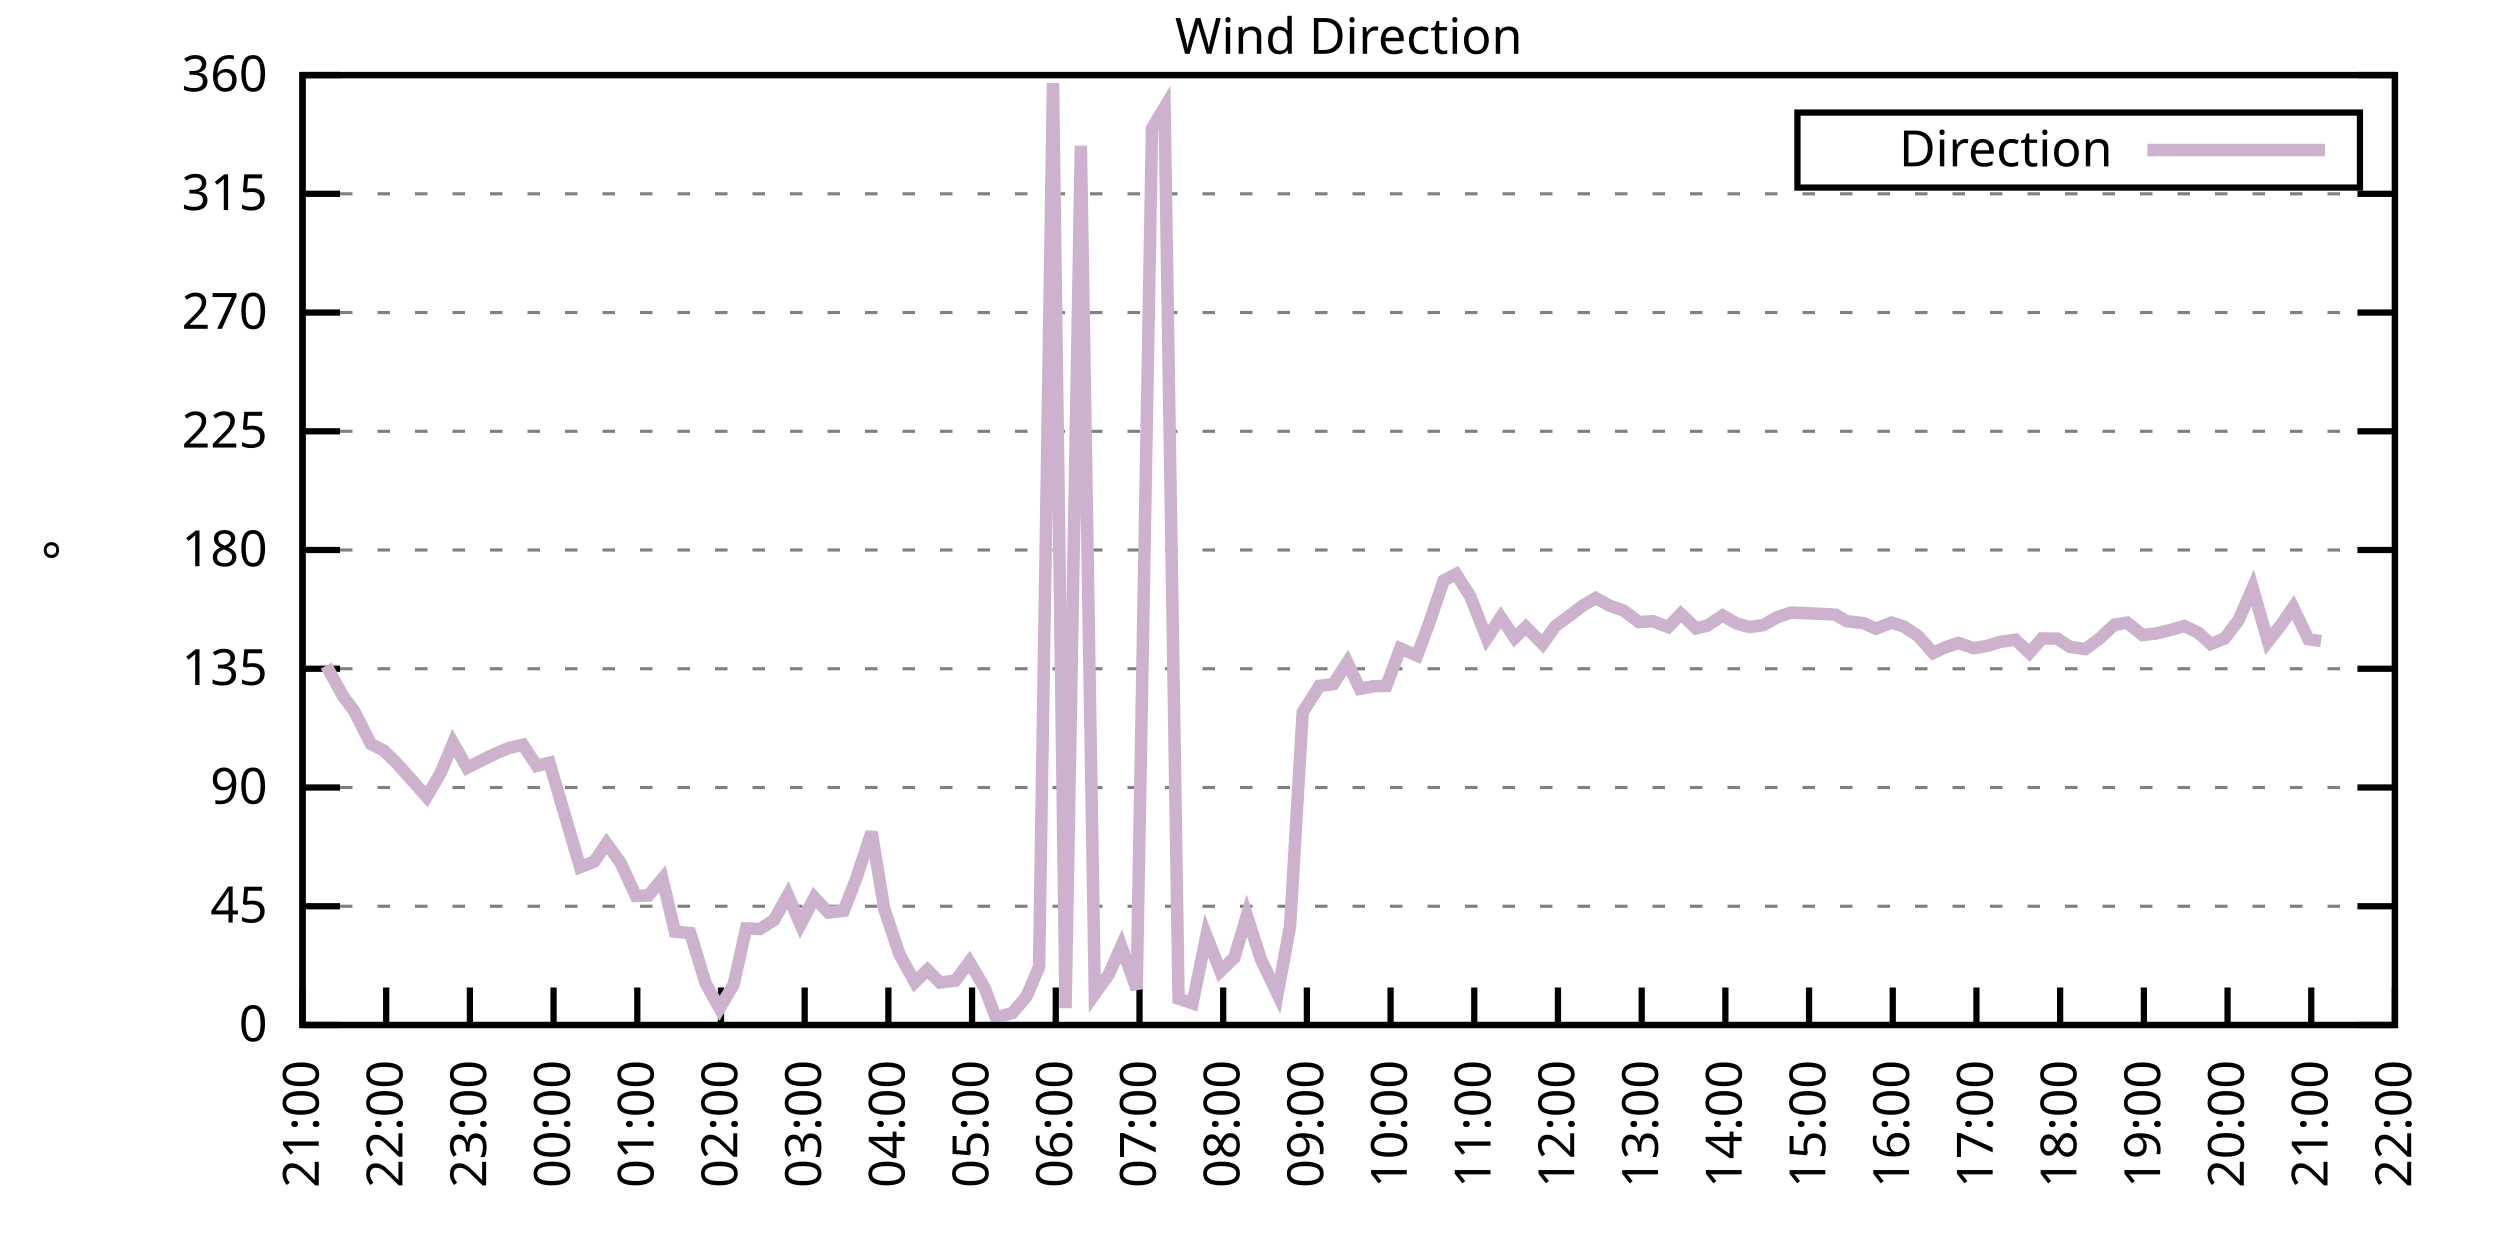
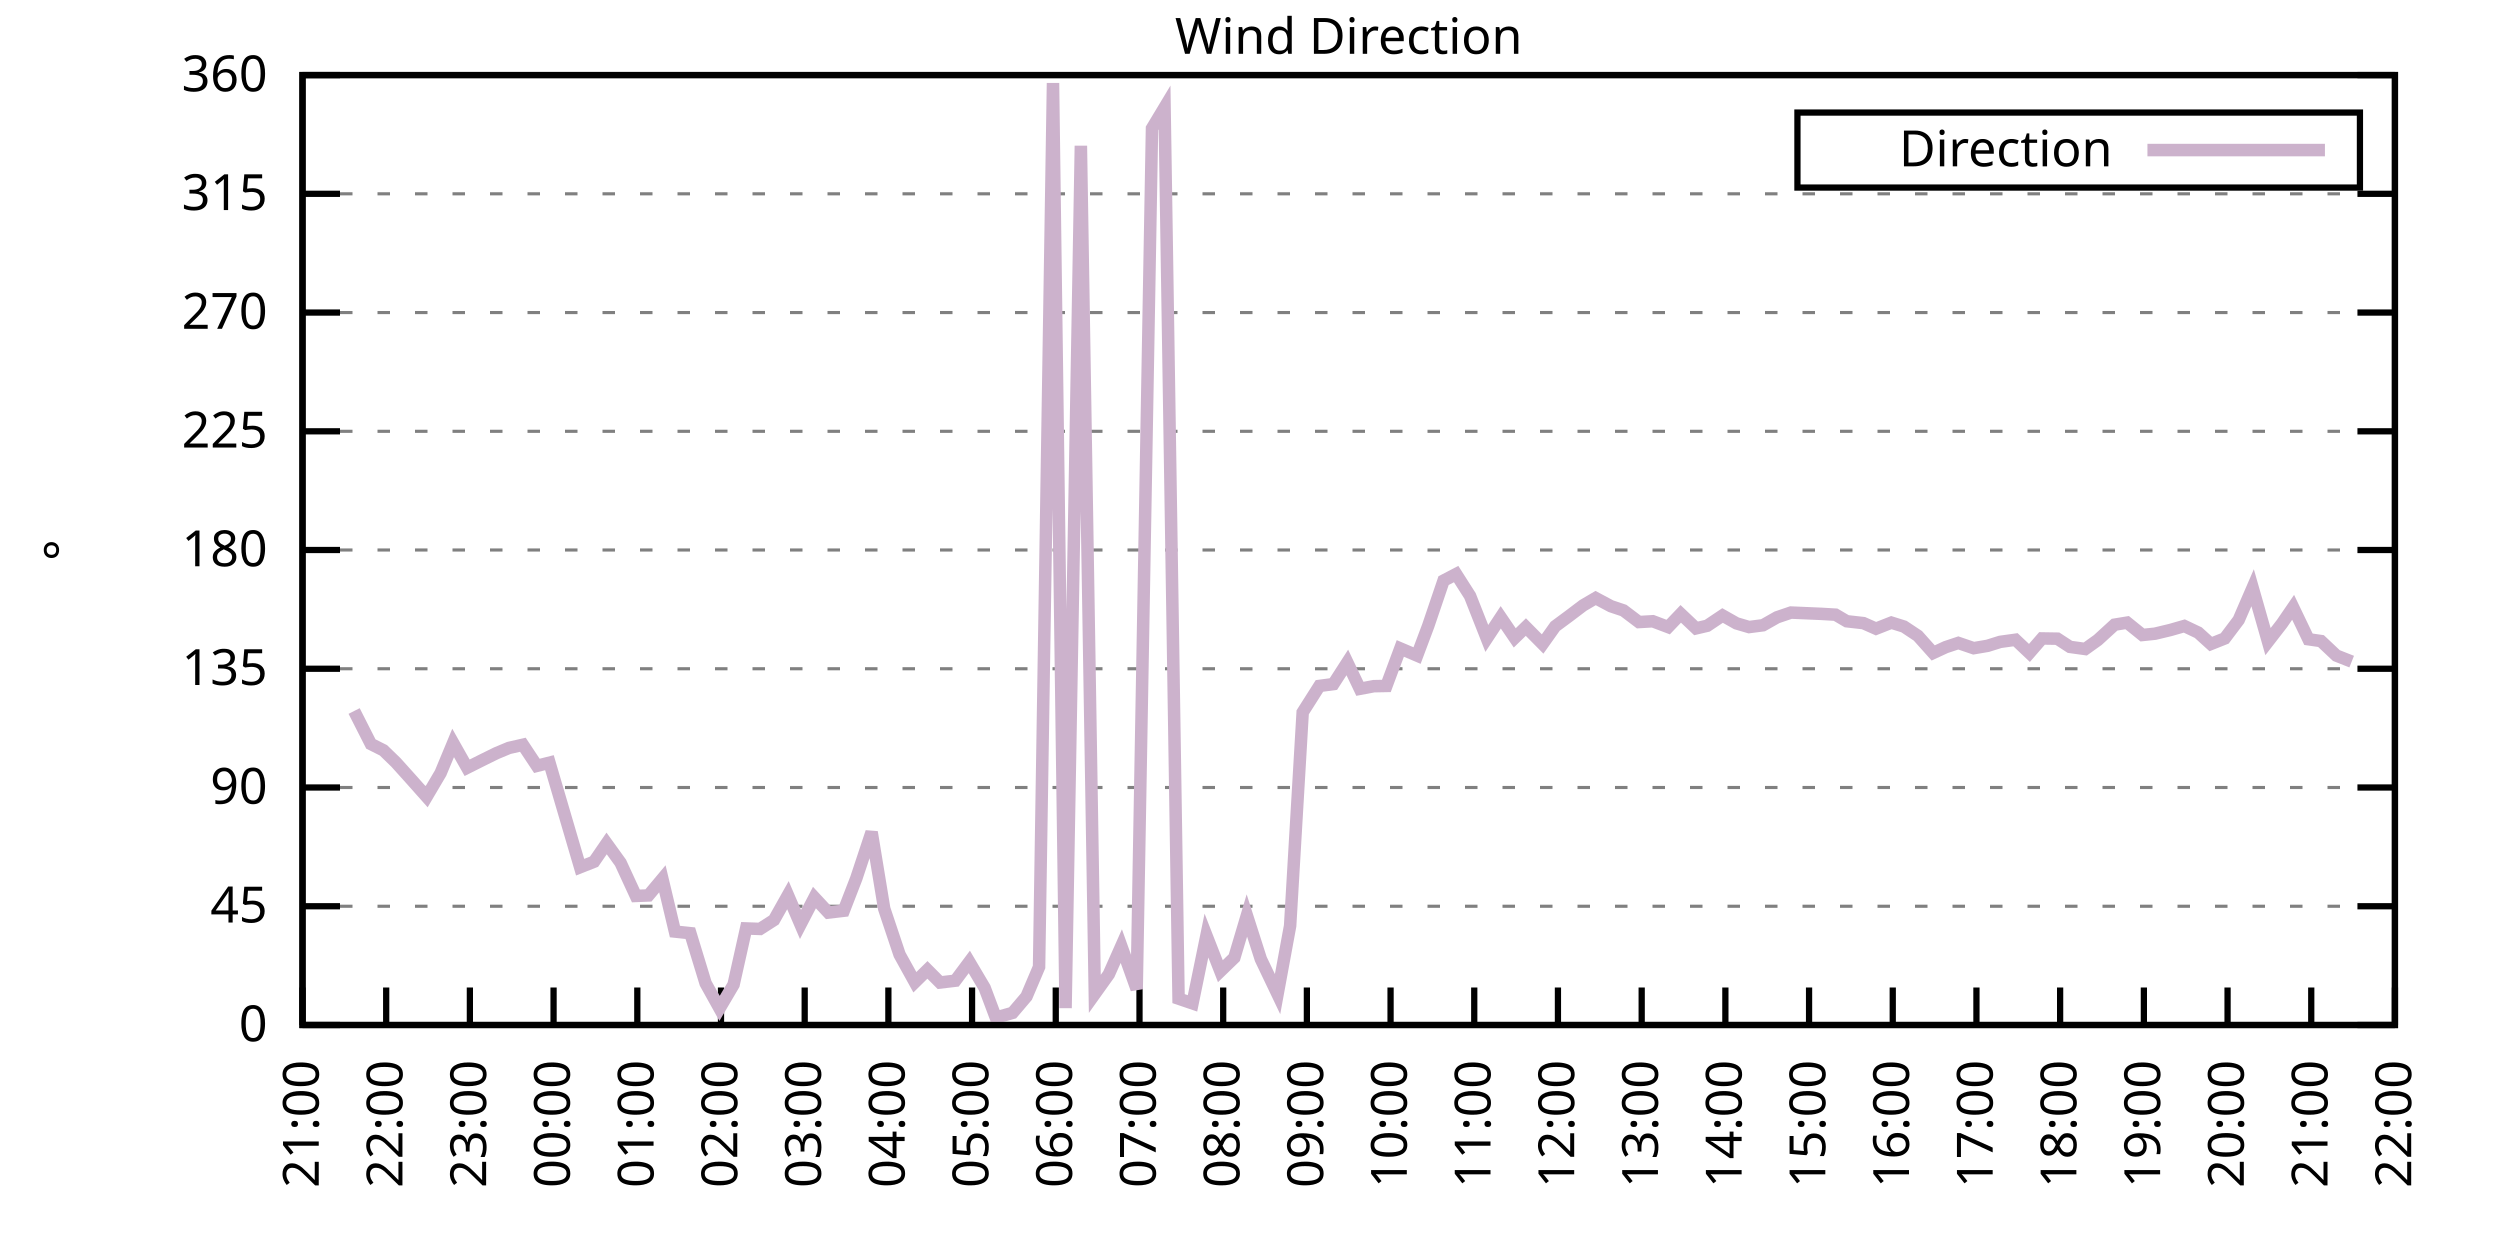
<svg xmlns="http://www.w3.org/2000/svg" xmlns:xlink="http://www.w3.org/1999/xlink" width="400" height="200" viewBox="0 0 400 200">
  <g id="gnuplot_canvas">
    <rect x="0" y="0" width="400" height="200" fill="none" />
    <defs>
      <circle id="gpDot" r="0.5" stroke-width="0.5" stroke="currentColor" />
      <path id="gpPt0" stroke-width="0.333" stroke="currentColor" d="M-1,0 h2 M0,-1 v2" />
      <path id="gpPt1" stroke-width="0.333" stroke="currentColor" d="M-1,-1 L1,1 M1,-1 L-1,1" />
      <path id="gpPt2" stroke-width="0.333" stroke="currentColor" d="M-1,0 L1,0 M0,-1 L0,1 M-1,-1 L1,1 M-1,1 L1,-1" />
      <rect id="gpPt3" stroke-width="0.333" stroke="currentColor" x="-1" y="-1" width="2" height="2" />
      <rect id="gpPt4" stroke-width="0.333" stroke="currentColor" fill="currentColor" x="-1" y="-1" width="2" height="2" />
      <circle id="gpPt5" stroke-width="0.333" stroke="currentColor" cx="0" cy="0" r="1" />
      <use xlink:href="#gpPt5" id="gpPt6" fill="currentColor" stroke="none" />
      <path id="gpPt7" stroke-width="0.333" stroke="currentColor" d="M0,-1.33 L-1.33,0.67 L1.33,0.67 z" />
      <use xlink:href="#gpPt7" id="gpPt8" fill="currentColor" stroke="none" />
      <use xlink:href="#gpPt7" id="gpPt9" stroke="currentColor" transform="rotate(180)" />
      <use xlink:href="#gpPt9" id="gpPt10" fill="currentColor" stroke="none" />
      <use xlink:href="#gpPt3" id="gpPt11" stroke="currentColor" transform="rotate(45)" />
      <use xlink:href="#gpPt11" id="gpPt12" fill="currentColor" stroke="none" />
      <path id="gpPt13" stroke-width="0.333" stroke="currentColor" d="M0,1.330 L1.265,0.411 L0.782,-1.067 L-0.782,-1.076 L-1.265,0.411 z" />
      <use xlink:href="#gpPt13" id="gpPt14" fill="currentColor" stroke="none" />
      <filter id="textbox" filterUnits="objectBoundingBox" x="0" y="0" height="1" width="1">
        <feFlood flood-color="white" flood-opacity="1" result="bgnd" />
        <feComposite in="SourceGraphic" in2="bgnd" operator="atop" />
      </filter>
      <filter id="greybox" filterUnits="objectBoundingBox" x="0" y="0" height="1" width="1">
        <feFlood flood-color="lightgrey" flood-opacity="1" result="grey" />
        <feComposite in="SourceGraphic" in2="grey" operator="atop" />
      </filter>
    </defs>
    <g fill="none" color="white" stroke="currentColor" stroke-width="1.00" stroke-linecap="butt" stroke-linejoin="miter">
</g>
    <g fill="none" color="black" stroke="currentColor" stroke-width="1.00" stroke-linecap="butt" stroke-linejoin="miter">
      <g stroke="none" shape-rendering="crispEdges">
        <polygon fill="rgb(255, 255, 255)" points="48.40,164.00 383.18,164.00 383.18,12.02 48.40,12.02 " />
      </g>
    </g>
    <g fill="none" color="black" stroke="currentColor" stroke-width="1.00" stroke-linecap="butt" stroke-linejoin="miter">
</g>
    <g fill="none" color="black" stroke="black" stroke-width="0.50" stroke-linecap="butt" stroke-linejoin="miter">
</g>
    <g fill="none" color="gray" stroke="currentColor" stroke-width="0.50" stroke-linecap="butt" stroke-linejoin="miter">
      <path stroke="gray" stroke-dasharray="2,4" class="gridline" d="M48.40,164.00 L383.19,164.00  " />
    </g>
    <g fill="none" color="gray" stroke="gray" stroke-width="1.00" stroke-linecap="butt" stroke-linejoin="miter">
</g>
    <g fill="none" color="black" stroke="currentColor" stroke-width="1.00" stroke-linecap="butt" stroke-linejoin="miter">
      <path stroke="black" d="M48.40,164.00 L54.40,164.00 M383.19,164.00 L377.19,164.00  " />
      <g transform="translate(42.80,166.60)" stroke="none" fill="black" font-family="Sans" font-size="8.00" text-anchor="end">
        <text>
          <tspan font-family="Sans"> 0</tspan>
        </text>
      </g>
    </g>
    <g fill="none" color="black" stroke="currentColor" stroke-width="1.00" stroke-linecap="butt" stroke-linejoin="miter">
</g>
    <g fill="none" color="black" stroke="black" stroke-width="0.50" stroke-linecap="butt" stroke-linejoin="miter">
</g>
    <g fill="none" color="gray" stroke="currentColor" stroke-width="0.50" stroke-linecap="butt" stroke-linejoin="miter">
      <path stroke="gray" stroke-dasharray="2,4" class="gridline" d="M48.40,145.00 L383.19,145.00  " />
    </g>
    <g fill="none" color="gray" stroke="gray" stroke-width="1.00" stroke-linecap="butt" stroke-linejoin="miter">
</g>
    <g fill="none" color="black" stroke="currentColor" stroke-width="1.00" stroke-linecap="butt" stroke-linejoin="miter">
      <path stroke="black" d="M48.40,145.00 L54.40,145.00 M383.19,145.00 L377.19,145.00  " />
      <g transform="translate(42.80,147.60)" stroke="none" fill="black" font-family="Sans" font-size="8.00" text-anchor="end">
        <text>
          <tspan font-family="Sans"> 45</tspan>
        </text>
      </g>
    </g>
    <g fill="none" color="black" stroke="currentColor" stroke-width="1.00" stroke-linecap="butt" stroke-linejoin="miter">
</g>
    <g fill="none" color="black" stroke="black" stroke-width="0.50" stroke-linecap="butt" stroke-linejoin="miter">
</g>
    <g fill="none" color="gray" stroke="currentColor" stroke-width="0.50" stroke-linecap="butt" stroke-linejoin="miter">
      <path stroke="gray" stroke-dasharray="2,4" class="gridline" d="M48.40,126.00 L383.19,126.00  " />
    </g>
    <g fill="none" color="gray" stroke="gray" stroke-width="1.00" stroke-linecap="butt" stroke-linejoin="miter">
</g>
    <g fill="none" color="black" stroke="currentColor" stroke-width="1.00" stroke-linecap="butt" stroke-linejoin="miter">
      <path stroke="black" d="M48.40,126.00 L54.40,126.00 M383.19,126.00 L377.19,126.00  " />
      <g transform="translate(42.80,128.60)" stroke="none" fill="black" font-family="Sans" font-size="8.00" text-anchor="end">
        <text>
          <tspan font-family="Sans"> 90</tspan>
        </text>
      </g>
    </g>
    <g fill="none" color="black" stroke="currentColor" stroke-width="1.00" stroke-linecap="butt" stroke-linejoin="miter">
</g>
    <g fill="none" color="black" stroke="black" stroke-width="0.50" stroke-linecap="butt" stroke-linejoin="miter">
</g>
    <g fill="none" color="gray" stroke="currentColor" stroke-width="0.50" stroke-linecap="butt" stroke-linejoin="miter">
      <path stroke="gray" stroke-dasharray="2,4" class="gridline" d="M48.40,107.00 L383.19,107.00  " />
    </g>
    <g fill="none" color="gray" stroke="gray" stroke-width="1.00" stroke-linecap="butt" stroke-linejoin="miter">
</g>
    <g fill="none" color="black" stroke="currentColor" stroke-width="1.00" stroke-linecap="butt" stroke-linejoin="miter">
      <path stroke="black" d="M48.40,107.00 L54.40,107.00 M383.19,107.00 L377.19,107.00  " />
      <g transform="translate(42.80,109.60)" stroke="none" fill="black" font-family="Sans" font-size="8.00" text-anchor="end">
        <text>
          <tspan font-family="Sans"> 135</tspan>
        </text>
      </g>
    </g>
    <g fill="none" color="black" stroke="currentColor" stroke-width="1.00" stroke-linecap="butt" stroke-linejoin="miter">
</g>
    <g fill="none" color="black" stroke="black" stroke-width="0.50" stroke-linecap="butt" stroke-linejoin="miter">
</g>
    <g fill="none" color="gray" stroke="currentColor" stroke-width="0.50" stroke-linecap="butt" stroke-linejoin="miter">
      <path stroke="gray" stroke-dasharray="2,4" class="gridline" d="M48.40,88.00 L383.19,88.00  " />
    </g>
    <g fill="none" color="gray" stroke="gray" stroke-width="1.00" stroke-linecap="butt" stroke-linejoin="miter">
</g>
    <g fill="none" color="black" stroke="currentColor" stroke-width="1.00" stroke-linecap="butt" stroke-linejoin="miter">
      <path stroke="black" d="M48.40,88.00 L54.40,88.00 M383.19,88.00 L377.19,88.00  " />
      <g transform="translate(42.80,90.60)" stroke="none" fill="black" font-family="Sans" font-size="8.00" text-anchor="end">
        <text>
          <tspan font-family="Sans"> 180</tspan>
        </text>
      </g>
    </g>
    <g fill="none" color="black" stroke="currentColor" stroke-width="1.00" stroke-linecap="butt" stroke-linejoin="miter">
</g>
    <g fill="none" color="black" stroke="black" stroke-width="0.50" stroke-linecap="butt" stroke-linejoin="miter">
</g>
    <g fill="none" color="gray" stroke="currentColor" stroke-width="0.50" stroke-linecap="butt" stroke-linejoin="miter">
      <path stroke="gray" stroke-dasharray="2,4" class="gridline" d="M48.40,69.01 L383.19,69.01  " />
    </g>
    <g fill="none" color="gray" stroke="gray" stroke-width="1.00" stroke-linecap="butt" stroke-linejoin="miter">
</g>
    <g fill="none" color="black" stroke="currentColor" stroke-width="1.00" stroke-linecap="butt" stroke-linejoin="miter">
      <path stroke="black" d="M48.40,69.01 L54.40,69.01 M383.19,69.01 L377.19,69.01  " />
      <g transform="translate(42.80,71.61)" stroke="none" fill="black" font-family="Sans" font-size="8.00" text-anchor="end">
        <text>
          <tspan font-family="Sans"> 225</tspan>
        </text>
      </g>
    </g>
    <g fill="none" color="black" stroke="currentColor" stroke-width="1.00" stroke-linecap="butt" stroke-linejoin="miter">
</g>
    <g fill="none" color="black" stroke="black" stroke-width="0.50" stroke-linecap="butt" stroke-linejoin="miter">
</g>
    <g fill="none" color="gray" stroke="currentColor" stroke-width="0.50" stroke-linecap="butt" stroke-linejoin="miter">
      <path stroke="gray" stroke-dasharray="2,4" class="gridline" d="M48.40,50.01 L383.19,50.01  " />
    </g>
    <g fill="none" color="gray" stroke="gray" stroke-width="1.00" stroke-linecap="butt" stroke-linejoin="miter">
</g>
    <g fill="none" color="black" stroke="currentColor" stroke-width="1.00" stroke-linecap="butt" stroke-linejoin="miter">
      <path stroke="black" d="M48.40,50.01 L54.40,50.01 M383.19,50.01 L377.19,50.01  " />
      <g transform="translate(42.80,52.61)" stroke="none" fill="black" font-family="Sans" font-size="8.00" text-anchor="end">
        <text>
          <tspan font-family="Sans"> 270</tspan>
        </text>
      </g>
    </g>
    <g fill="none" color="black" stroke="currentColor" stroke-width="1.00" stroke-linecap="butt" stroke-linejoin="miter">
</g>
    <g fill="none" color="black" stroke="black" stroke-width="0.50" stroke-linecap="butt" stroke-linejoin="miter">
</g>
    <g fill="none" color="gray" stroke="currentColor" stroke-width="0.50" stroke-linecap="butt" stroke-linejoin="miter">
      <path stroke="gray" stroke-dasharray="2,4" class="gridline" d="M48.40,31.01 L383.19,31.01  " />
    </g>
    <g fill="none" color="gray" stroke="gray" stroke-width="1.00" stroke-linecap="butt" stroke-linejoin="miter">
</g>
    <g fill="none" color="black" stroke="currentColor" stroke-width="1.00" stroke-linecap="butt" stroke-linejoin="miter">
      <path stroke="black" d="M48.40,31.01 L54.40,31.01 M383.19,31.01 L377.19,31.01  " />
      <g transform="translate(42.80,33.61)" stroke="none" fill="black" font-family="Sans" font-size="8.00" text-anchor="end">
        <text>
          <tspan font-family="Sans"> 315</tspan>
        </text>
      </g>
    </g>
    <g fill="none" color="black" stroke="currentColor" stroke-width="1.00" stroke-linecap="butt" stroke-linejoin="miter">
</g>
    <g fill="none" color="black" stroke="black" stroke-width="0.50" stroke-linecap="butt" stroke-linejoin="miter">
</g>
    <g fill="none" color="gray" stroke="currentColor" stroke-width="0.50" stroke-linecap="butt" stroke-linejoin="miter">
      <path stroke="gray" stroke-dasharray="2,4" class="gridline" d="M48.40,12.01 L383.19,12.01  " />
    </g>
    <g fill="none" color="gray" stroke="gray" stroke-width="1.00" stroke-linecap="butt" stroke-linejoin="miter">
</g>
    <g fill="none" color="black" stroke="currentColor" stroke-width="1.00" stroke-linecap="butt" stroke-linejoin="miter">
      <path stroke="black" d="M48.40,12.01 L54.40,12.01 M383.19,12.01 L377.19,12.01  " />
      <g transform="translate(42.80,14.61)" stroke="none" fill="black" font-family="Sans" font-size="8.00" text-anchor="end">
        <text>
          <tspan font-family="Sans"> 360</tspan>
        </text>
      </g>
    </g>
    <g fill="none" color="black" stroke="currentColor" stroke-width="1.00" stroke-linecap="butt" stroke-linejoin="miter">
      <path stroke="black" d="M48.40,164.00 L48.40,158.00  " />
      <g transform="translate(51.00,169.60) rotate(270.00)" stroke="none" fill="black" font-family="Sans" font-size="8.00" text-anchor="end">
        <text>
          <tspan font-family="Sans">21:00</tspan>
        </text>
      </g>
    </g>
    <g fill="none" color="black" stroke="currentColor" stroke-width="1.00" stroke-linecap="butt" stroke-linejoin="miter">
      <path stroke="black" d="M61.79,164.00 L61.79,158.00  " />
      <g transform="translate(64.39,169.60) rotate(270.00)" stroke="none" fill="black" font-family="Sans" font-size="8.00" text-anchor="end">
        <text>
          <tspan font-family="Sans">22:00</tspan>
        </text>
      </g>
    </g>
    <g fill="none" color="black" stroke="currentColor" stroke-width="1.00" stroke-linecap="butt" stroke-linejoin="miter">
      <path stroke="black" d="M75.18,164.00 L75.18,158.00  " />
      <g transform="translate(77.78,169.60) rotate(270.00)" stroke="none" fill="black" font-family="Sans" font-size="8.00" text-anchor="end">
        <text>
          <tspan font-family="Sans">23:00</tspan>
        </text>
      </g>
    </g>
    <g fill="none" color="black" stroke="currentColor" stroke-width="1.00" stroke-linecap="butt" stroke-linejoin="miter">
      <path stroke="black" d="M88.57,164.00 L88.57,158.00  " />
      <g transform="translate(91.17,169.60) rotate(270.00)" stroke="none" fill="black" font-family="Sans" font-size="8.00" text-anchor="end">
        <text>
          <tspan font-family="Sans">00:00</tspan>
        </text>
      </g>
    </g>
    <g fill="none" color="black" stroke="currentColor" stroke-width="1.00" stroke-linecap="butt" stroke-linejoin="miter">
      <path stroke="black" d="M101.97,164.00 L101.97,158.00  " />
      <g transform="translate(104.57,169.60) rotate(270.00)" stroke="none" fill="black" font-family="Sans" font-size="8.00" text-anchor="end">
        <text>
          <tspan font-family="Sans">01:00</tspan>
        </text>
      </g>
    </g>
    <g fill="none" color="black" stroke="currentColor" stroke-width="1.00" stroke-linecap="butt" stroke-linejoin="miter">
      <path stroke="black" d="M115.36,164.00 L115.36,158.00  " />
      <g transform="translate(117.96,169.60) rotate(270.00)" stroke="none" fill="black" font-family="Sans" font-size="8.00" text-anchor="end">
        <text>
          <tspan font-family="Sans">02:00</tspan>
        </text>
      </g>
    </g>
    <g fill="none" color="black" stroke="currentColor" stroke-width="1.00" stroke-linecap="butt" stroke-linejoin="miter">
      <path stroke="black" d="M128.75,164.00 L128.75,158.00  " />
      <g transform="translate(131.35,169.60) rotate(270.00)" stroke="none" fill="black" font-family="Sans" font-size="8.00" text-anchor="end">
        <text>
          <tspan font-family="Sans">03:00</tspan>
        </text>
      </g>
    </g>
    <g fill="none" color="black" stroke="currentColor" stroke-width="1.00" stroke-linecap="butt" stroke-linejoin="miter">
      <path stroke="black" d="M142.14,164.00 L142.14,158.00  " />
      <g transform="translate(144.74,169.60) rotate(270.00)" stroke="none" fill="black" font-family="Sans" font-size="8.00" text-anchor="end">
        <text>
          <tspan font-family="Sans">04:00</tspan>
        </text>
      </g>
    </g>
    <g fill="none" color="black" stroke="currentColor" stroke-width="1.00" stroke-linecap="butt" stroke-linejoin="miter">
      <path stroke="black" d="M155.53,164.00 L155.53,158.00  " />
      <g transform="translate(158.13,169.60) rotate(270.00)" stroke="none" fill="black" font-family="Sans" font-size="8.00" text-anchor="end">
        <text>
          <tspan font-family="Sans">05:00</tspan>
        </text>
      </g>
    </g>
    <g fill="none" color="black" stroke="currentColor" stroke-width="1.00" stroke-linecap="butt" stroke-linejoin="miter">
      <path stroke="black" d="M168.92,164.00 L168.92,158.00  " />
      <g transform="translate(171.52,169.60) rotate(270.00)" stroke="none" fill="black" font-family="Sans" font-size="8.00" text-anchor="end">
        <text>
          <tspan font-family="Sans">06:00</tspan>
        </text>
      </g>
    </g>
    <g fill="none" color="black" stroke="currentColor" stroke-width="1.00" stroke-linecap="butt" stroke-linejoin="miter">
      <path stroke="black" d="M182.32,164.00 L182.32,158.00  " />
      <g transform="translate(184.92,169.60) rotate(270.00)" stroke="none" fill="black" font-family="Sans" font-size="8.00" text-anchor="end">
        <text>
          <tspan font-family="Sans">07:00</tspan>
        </text>
      </g>
    </g>
    <g fill="none" color="black" stroke="currentColor" stroke-width="1.00" stroke-linecap="butt" stroke-linejoin="miter">
      <path stroke="black" d="M195.71,164.00 L195.71,158.00  " />
      <g transform="translate(198.31,169.60) rotate(270.00)" stroke="none" fill="black" font-family="Sans" font-size="8.00" text-anchor="end">
        <text>
          <tspan font-family="Sans">08:00</tspan>
        </text>
      </g>
    </g>
    <g fill="none" color="black" stroke="currentColor" stroke-width="1.00" stroke-linecap="butt" stroke-linejoin="miter">
      <path stroke="black" d="M209.10,164.00 L209.10,158.00  " />
      <g transform="translate(211.70,169.60) rotate(270.00)" stroke="none" fill="black" font-family="Sans" font-size="8.00" text-anchor="end">
        <text>
          <tspan font-family="Sans">09:00</tspan>
        </text>
      </g>
    </g>
    <g fill="none" color="black" stroke="currentColor" stroke-width="1.00" stroke-linecap="butt" stroke-linejoin="miter">
      <path stroke="black" d="M222.49,164.00 L222.49,158.00  " />
      <g transform="translate(225.09,169.60) rotate(270.00)" stroke="none" fill="black" font-family="Sans" font-size="8.00" text-anchor="end">
        <text>
          <tspan font-family="Sans">10:00</tspan>
        </text>
      </g>
    </g>
    <g fill="none" color="black" stroke="currentColor" stroke-width="1.00" stroke-linecap="butt" stroke-linejoin="miter">
      <path stroke="black" d="M235.88,164.00 L235.88,158.00  " />
      <g transform="translate(238.48,169.60) rotate(270.00)" stroke="none" fill="black" font-family="Sans" font-size="8.00" text-anchor="end">
        <text>
          <tspan font-family="Sans">11:00</tspan>
        </text>
      </g>
    </g>
    <g fill="none" color="black" stroke="currentColor" stroke-width="1.00" stroke-linecap="butt" stroke-linejoin="miter">
      <path stroke="black" d="M249.27,164.00 L249.27,158.00  " />
      <g transform="translate(251.87,169.60) rotate(270.00)" stroke="none" fill="black" font-family="Sans" font-size="8.00" text-anchor="end">
        <text>
          <tspan font-family="Sans">12:00</tspan>
        </text>
      </g>
    </g>
    <g fill="none" color="black" stroke="currentColor" stroke-width="1.00" stroke-linecap="butt" stroke-linejoin="miter">
      <path stroke="black" d="M262.67,164.00 L262.67,158.00  " />
      <g transform="translate(265.27,169.60) rotate(270.00)" stroke="none" fill="black" font-family="Sans" font-size="8.00" text-anchor="end">
        <text>
          <tspan font-family="Sans">13:00</tspan>
        </text>
      </g>
    </g>
    <g fill="none" color="black" stroke="currentColor" stroke-width="1.00" stroke-linecap="butt" stroke-linejoin="miter">
      <path stroke="black" d="M276.06,164.00 L276.06,158.00  " />
      <g transform="translate(278.66,169.60) rotate(270.00)" stroke="none" fill="black" font-family="Sans" font-size="8.00" text-anchor="end">
        <text>
          <tspan font-family="Sans">14:00</tspan>
        </text>
      </g>
    </g>
    <g fill="none" color="black" stroke="currentColor" stroke-width="1.00" stroke-linecap="butt" stroke-linejoin="miter">
      <path stroke="black" d="M289.45,164.00 L289.45,158.00  " />
      <g transform="translate(292.05,169.60) rotate(270.00)" stroke="none" fill="black" font-family="Sans" font-size="8.00" text-anchor="end">
        <text>
          <tspan font-family="Sans">15:00</tspan>
        </text>
      </g>
    </g>
    <g fill="none" color="black" stroke="currentColor" stroke-width="1.00" stroke-linecap="butt" stroke-linejoin="miter">
      <path stroke="black" d="M302.84,164.00 L302.84,158.00  " />
      <g transform="translate(305.44,169.60) rotate(270.00)" stroke="none" fill="black" font-family="Sans" font-size="8.00" text-anchor="end">
        <text>
          <tspan font-family="Sans">16:00</tspan>
        </text>
      </g>
    </g>
    <g fill="none" color="black" stroke="currentColor" stroke-width="1.00" stroke-linecap="butt" stroke-linejoin="miter">
      <path stroke="black" d="M316.23,164.00 L316.23,158.00  " />
      <g transform="translate(318.83,169.60) rotate(270.00)" stroke="none" fill="black" font-family="Sans" font-size="8.00" text-anchor="end">
        <text>
          <tspan font-family="Sans">17:00</tspan>
        </text>
      </g>
    </g>
    <g fill="none" color="black" stroke="currentColor" stroke-width="1.00" stroke-linecap="butt" stroke-linejoin="miter">
      <path stroke="black" d="M329.62,164.00 L329.62,158.00  " />
      <g transform="translate(332.22,169.60) rotate(270.00)" stroke="none" fill="black" font-family="Sans" font-size="8.00" text-anchor="end">
        <text>
          <tspan font-family="Sans">18:00</tspan>
        </text>
      </g>
    </g>
    <g fill="none" color="black" stroke="currentColor" stroke-width="1.00" stroke-linecap="butt" stroke-linejoin="miter">
      <path stroke="black" d="M343.02,164.00 L343.02,158.00  " />
      <g transform="translate(345.62,169.60) rotate(270.00)" stroke="none" fill="black" font-family="Sans" font-size="8.00" text-anchor="end">
        <text>
          <tspan font-family="Sans">19:00</tspan>
        </text>
      </g>
    </g>
    <g fill="none" color="black" stroke="currentColor" stroke-width="1.00" stroke-linecap="butt" stroke-linejoin="miter">
      <path stroke="black" d="M356.41,164.00 L356.41,158.00  " />
      <g transform="translate(359.01,169.60) rotate(270.00)" stroke="none" fill="black" font-family="Sans" font-size="8.00" text-anchor="end">
        <text>
          <tspan font-family="Sans">20:00</tspan>
        </text>
      </g>
    </g>
    <g fill="none" color="black" stroke="currentColor" stroke-width="1.00" stroke-linecap="butt" stroke-linejoin="miter">
      <path stroke="black" d="M369.80,164.00 L369.80,158.00  " />
      <g transform="translate(372.40,169.60) rotate(270.00)" stroke="none" fill="black" font-family="Sans" font-size="8.00" text-anchor="end">
        <text>
          <tspan font-family="Sans">21:00</tspan>
        </text>
      </g>
    </g>
    <g fill="none" color="black" stroke="currentColor" stroke-width="1.00" stroke-linecap="butt" stroke-linejoin="miter">
      <path stroke="black" d="M383.19,164.00 L383.19,158.00  " />
      <g transform="translate(385.79,169.60) rotate(270.00)" stroke="none" fill="black" font-family="Sans" font-size="8.00" text-anchor="end">
        <text>
          <tspan font-family="Sans">22:00</tspan>
        </text>
      </g>
    </g>
    <g fill="none" color="black" stroke="currentColor" stroke-width="1.00" stroke-linecap="butt" stroke-linejoin="miter">
</g>
    <g fill="none" color="black" stroke="currentColor" stroke-width="1.00" stroke-linecap="butt" stroke-linejoin="miter">
      <path stroke="black" d="M48.40,12.01 L48.40,164.00 L383.19,164.00 L383.19,12.01 L48.40,12.01 Z  " />
    </g>
    <g fill="none" color="black" stroke="currentColor" stroke-width="1.00" stroke-linecap="butt" stroke-linejoin="miter">
</g>
    <g fill="none" color="black" stroke="currentColor" stroke-width="1.00" stroke-linecap="butt" stroke-linejoin="miter">
      <path stroke="black" d="M287.59,30.01 L287.59,18.01 L377.59,18.01 L377.59,30.01 L287.59,30.01 Z  " />
    </g>
    <g id="Wind_direction_plot_1">
      <g fill="none" color="white" stroke="black" stroke-width="2.00" stroke-linecap="butt" stroke-linejoin="miter">
</g>
      <g fill="none" color="black" stroke="currentColor" stroke-width="2.00" stroke-linecap="butt" stroke-linejoin="miter">
        <g transform="translate(337.99,26.61)" stroke="none" fill="black" font-family="Sans" font-size="8.00" text-anchor="end">
          <text>
            <tspan font-family="Sans">Direction</tspan>
          </text>
        </g>
      </g>
      <g fill="none" color="black" stroke="currentColor" stroke-width="2.00" stroke-linecap="butt" stroke-linejoin="miter">
-         <path stroke="rgb(204, 178, 204)" d="M343.59,24.01 L371.99,24.01 M52.19,106.50 L54.87,111.35 L56.66,113.76 L59.34,119.04 L61.35,120.05 L63.35,121.99   L65.59,124.48 L68.26,127.48 L70.50,123.68 L72.50,118.87 L74.74,122.84 L77.19,121.61 L79.42,120.51 L81.43,119.67   L83.66,119.16 L85.90,122.54 L87.91,122.03 L92.82,138.75 L95.05,137.87 L97.06,134.95 L99.29,138.04 L101.74,143.35   L103.75,143.27 L105.98,140.61 L107.99,149.05 L110.45,149.31 L112.90,157.33 L115.13,161.34 L117.37,157.54 L119.38,148.55   L121.61,148.63 L123.84,147.20 L126.07,143.23 L128.08,147.91 L130.31,143.61 L132.54,146.01 L135.00,145.72 L137.01,140.53   L139.46,133.14 L141.47,145.38 L143.93,152.73 L146.38,157.16 L148.39,155.18 L150.40,157.20 L152.85,156.91 L155.09,153.91   L157.54,158.05 L159.33,162.82 L162.01,162.06 L164.24,159.44 L166.25,154.71 L168.48,13.28 L170.49,161.30 L172.94,23.32   L175.17,159.02 L177.41,155.89 L179.41,151.38 L181.87,158.26 L184.32,20.54 L186.33,17.20 L188.57,159.78 L190.80,160.54   L193.03,149.69 L195.26,155.39 L197.49,153.23 L199.50,146.48 L201.73,153.45 L204.41,159.06 L206.42,148.13 L208.43,113.97   L211.11,109.75 L213.34,109.45 L215.57,105.99 L217.58,110.21 L219.81,109.79 L221.82,109.75 L224.05,103.75 L226.73,104.89   L228.52,100.12 L230.97,92.90 L232.98,91.85 L235.21,95.35 L237.89,102.15 L240.12,98.77 L242.36,102.06 L244.14,100.33   L246.82,103.04 L248.83,100.21 L251.06,98.56 L253.29,96.87 L255.30,95.69 L257.76,97.00 L259.76,97.67 L262.22,99.53   L264.45,99.40 L266.91,100.33 L268.92,98.22 L271.37,100.54 L273.16,100.12 L275.61,98.48 L277.84,99.74 L279.85,100.33   L282.08,100.04 L284.32,98.77 L286.55,98.01 L291.46,98.22 L293.69,98.35 L295.48,99.40 L298.15,99.70 L300.16,100.59   L302.62,99.62 L304.63,100.25 L306.86,101.73 L309.31,104.47 L311.32,103.54 L313.33,102.87 L315.79,103.71 L318.02,103.33   L320.03,102.70 L322.48,102.36 L324.71,104.47 L326.72,102.15 L329.18,102.19 L331.19,103.50 L333.64,103.84 L335.65,102.40   L338.33,99.95 L340.34,99.62 L342.79,101.60 L344.80,101.39 L347.26,100.80 L349.49,100.16 L351.72,101.22 L353.73,103.04   L355.96,102.15 L358.19,99.19 L360.42,94.04 L362.88,102.66 L365.11,99.78 L366.90,97.17 L369.35,102.28 L371.36,102.57    " />
+         <path stroke="rgb(204, 178, 204)" d="M343.59,24.01 L371.99,24.01 M56.66,113.76 L59.34,119.04 L61.35,120.05 L63.35,121.99 L65.59,124.48 L68.26,127.48   L70.50,123.68 L72.50,118.87 L74.74,122.84 L77.19,121.61 L79.42,120.51 L81.43,119.67 L83.66,119.16 L85.90,122.54   L87.91,122.03 L92.82,138.75 L95.05,137.87 L97.06,134.95 L99.29,138.04 L101.74,143.35 L103.75,143.27 L105.98,140.61   L107.99,149.05 L110.45,149.31 L112.90,157.33 L115.13,161.34 L117.37,157.54 L119.38,148.55 L121.61,148.63 L123.84,147.20   L126.07,143.23 L128.08,147.91 L130.31,143.61 L132.54,146.01 L135.00,145.72 L137.01,140.53 L139.46,133.14 L141.47,145.38   L143.93,152.73 L146.38,157.16 L148.39,155.18 L150.40,157.20 L152.85,156.91 L155.09,153.91 L157.54,158.05 L159.33,162.82   L162.01,162.06 L164.24,159.44 L166.25,154.71 L168.48,13.28 L170.49,161.30 L172.94,23.32 L175.17,159.02 L177.41,155.89   L179.41,151.38 L181.87,158.26 L184.32,20.54 L186.33,17.20 L188.57,159.78 L190.80,160.54 L193.03,149.69 L195.26,155.39   L197.49,153.23 L199.50,146.48 L201.73,153.45 L204.41,159.06 L206.42,148.13 L208.43,113.97 L211.11,109.75 L213.34,109.45   L215.57,105.99 L217.58,110.21 L219.81,109.79 L221.82,109.75 L224.05,103.75 L226.73,104.89 L228.52,100.12 L230.97,92.90   L232.98,91.85 L235.21,95.35 L237.89,102.15 L240.12,98.77 L242.36,102.06 L244.14,100.33 L246.82,103.04 L248.83,100.21   L251.06,98.56 L253.29,96.87 L255.30,95.69 L257.76,97.00 L259.76,97.67 L262.22,99.53 L264.45,99.40 L266.91,100.33   L268.92,98.22 L271.37,100.54 L273.16,100.12 L275.61,98.48 L277.84,99.74 L279.85,100.33 L282.08,100.04 L284.32,98.77   L286.55,98.01 L291.46,98.22 L293.69,98.35 L295.48,99.40 L298.15,99.70 L300.16,100.59 L302.62,99.62 L304.63,100.25   L306.86,101.73 L309.31,104.47 L311.32,103.54 L313.33,102.87 L315.79,103.71 L318.02,103.33 L320.03,102.70 L322.48,102.36   L324.71,104.47 L326.72,102.15 L329.18,102.19 L331.19,103.50 L333.64,103.84 L335.65,102.40 L338.33,99.95 L340.34,99.62   L342.79,101.60 L344.80,101.39 L347.26,100.80 L349.49,100.16 L351.72,101.22 L353.73,103.04 L355.96,102.15 L358.19,99.19   L360.42,94.04 L362.88,102.66 L365.11,99.78 L366.90,97.17 L369.35,102.28 L371.36,102.57 L373.82,104.89 L376.27,105.86    " />
      </g>
    </g>
    <g fill="none" color="black" stroke="currentColor" stroke-width="2.00" stroke-linecap="butt" stroke-linejoin="miter">
</g>
    <g fill="none" color="black" stroke="black" stroke-width="1.00" stroke-linecap="butt" stroke-linejoin="miter">
</g>
    <g fill="none" color="black" stroke="currentColor" stroke-width="1.00" stroke-linecap="butt" stroke-linejoin="miter">
      <path stroke="black" d="M48.40,12.01 L48.40,164.00 L383.19,164.00 L383.19,12.01 L48.40,12.01 Z  " />
      <g transform="translate(12.80,88.01) rotate(270.00)" stroke="none" fill="black" font-family="Sans" font-size="8.00" text-anchor="middle">
        <text>
          <tspan font-family="Sans">°</tspan>
        </text>
      </g>
    </g>
    <g fill="none" color="black" stroke="currentColor" stroke-width="1.00" stroke-linecap="butt" stroke-linejoin="miter">
</g>
    <g fill="none" color="black" stroke="currentColor" stroke-width="1.00" stroke-linecap="butt" stroke-linejoin="miter">
      <g transform="translate(215.79,8.61)" stroke="none" fill="black" font-family="Sans" font-size="8.00" text-anchor="middle">
        <text>
          <tspan font-family="Sans">Wind Direction</tspan>
        </text>
      </g>
    </g>
    <g fill="none" color="black" stroke="currentColor" stroke-width="1.00" stroke-linecap="butt" stroke-linejoin="miter">
</g>
  </g>
</svg>
